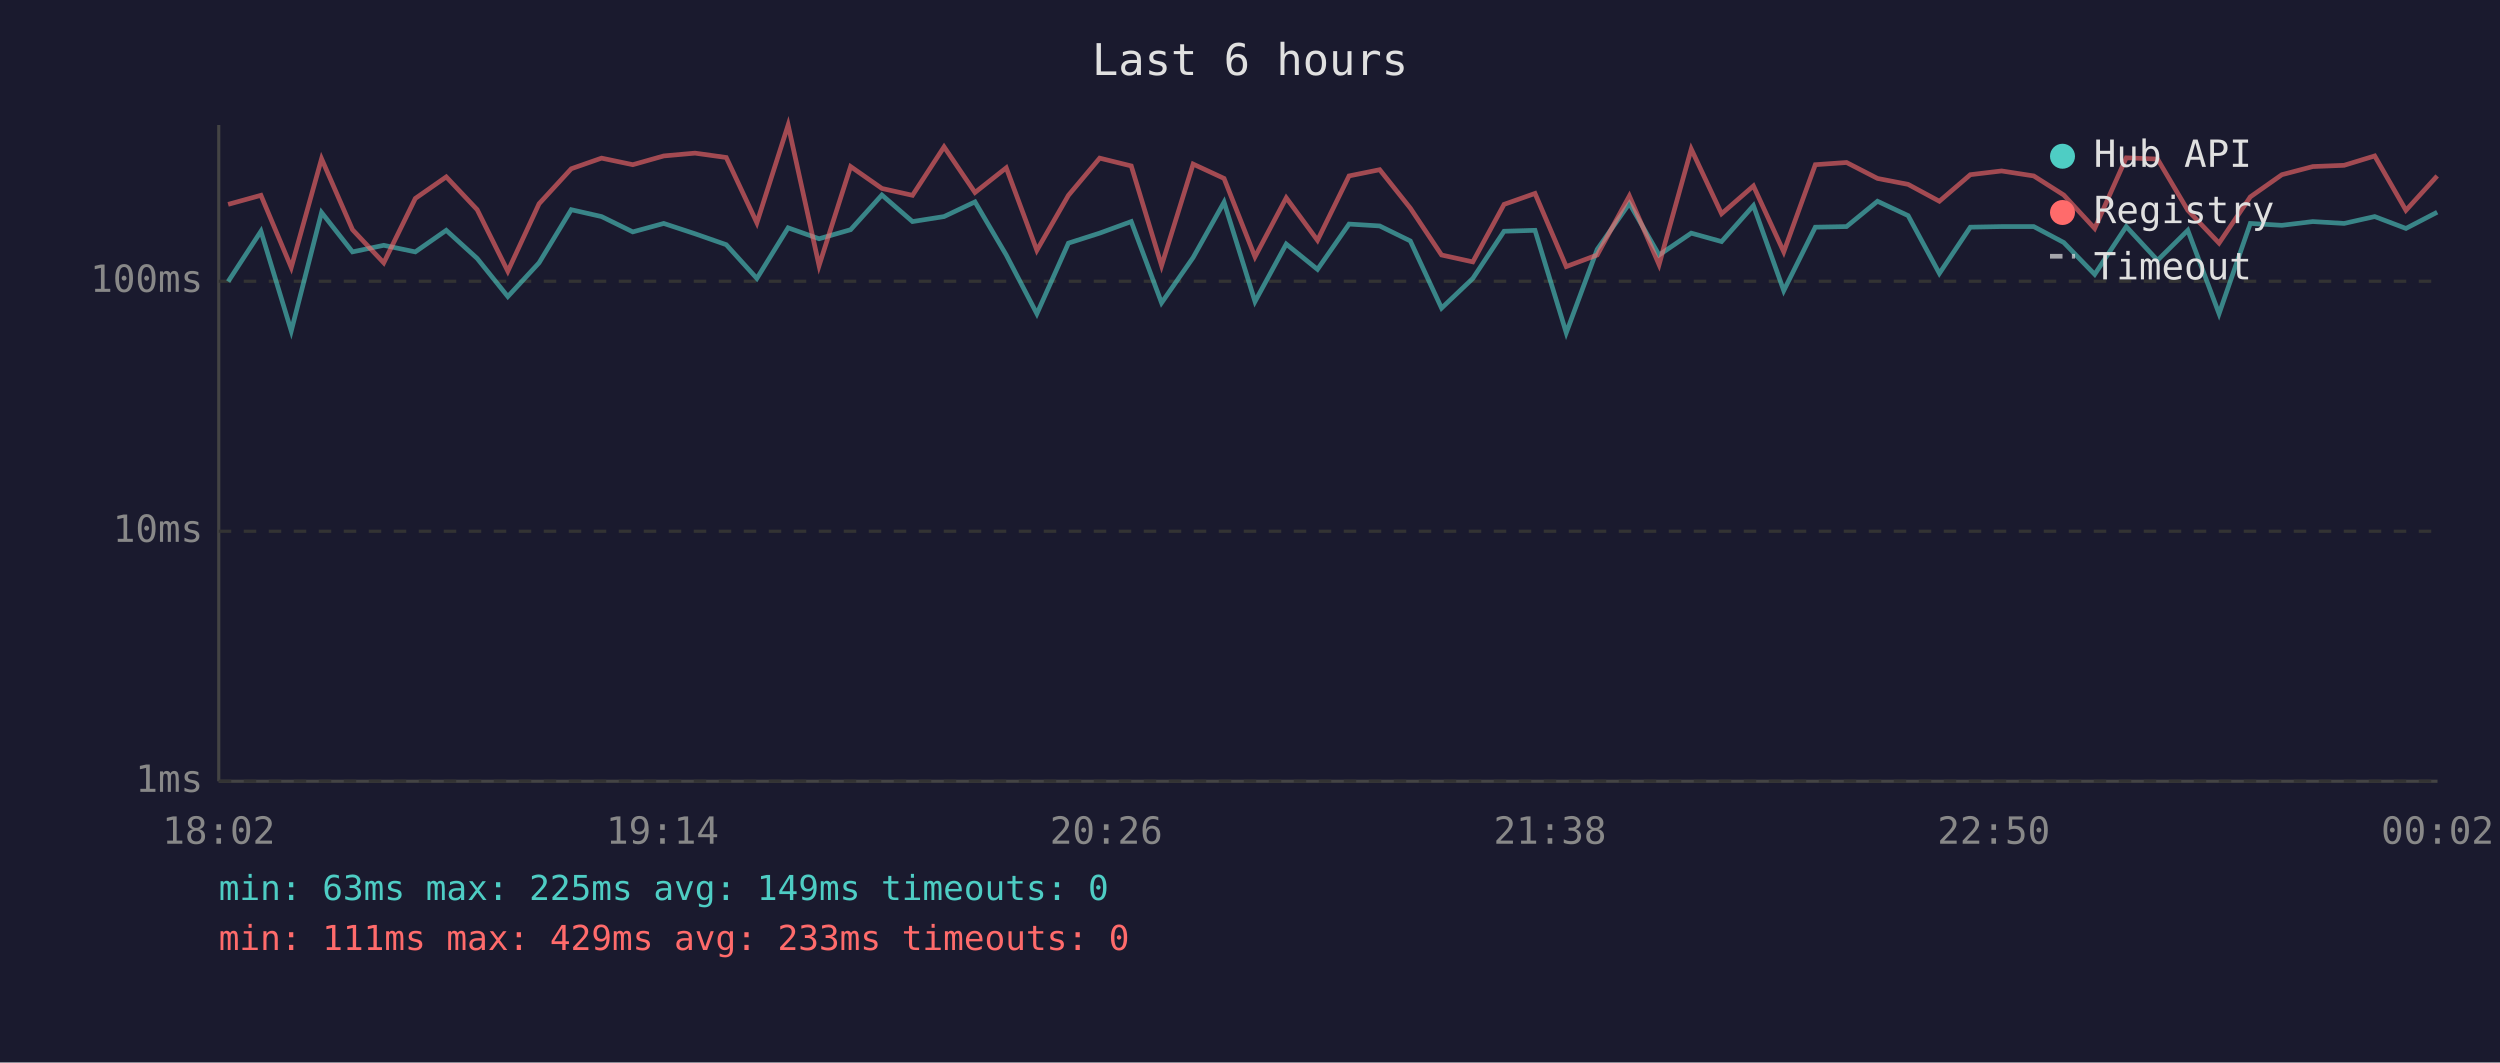
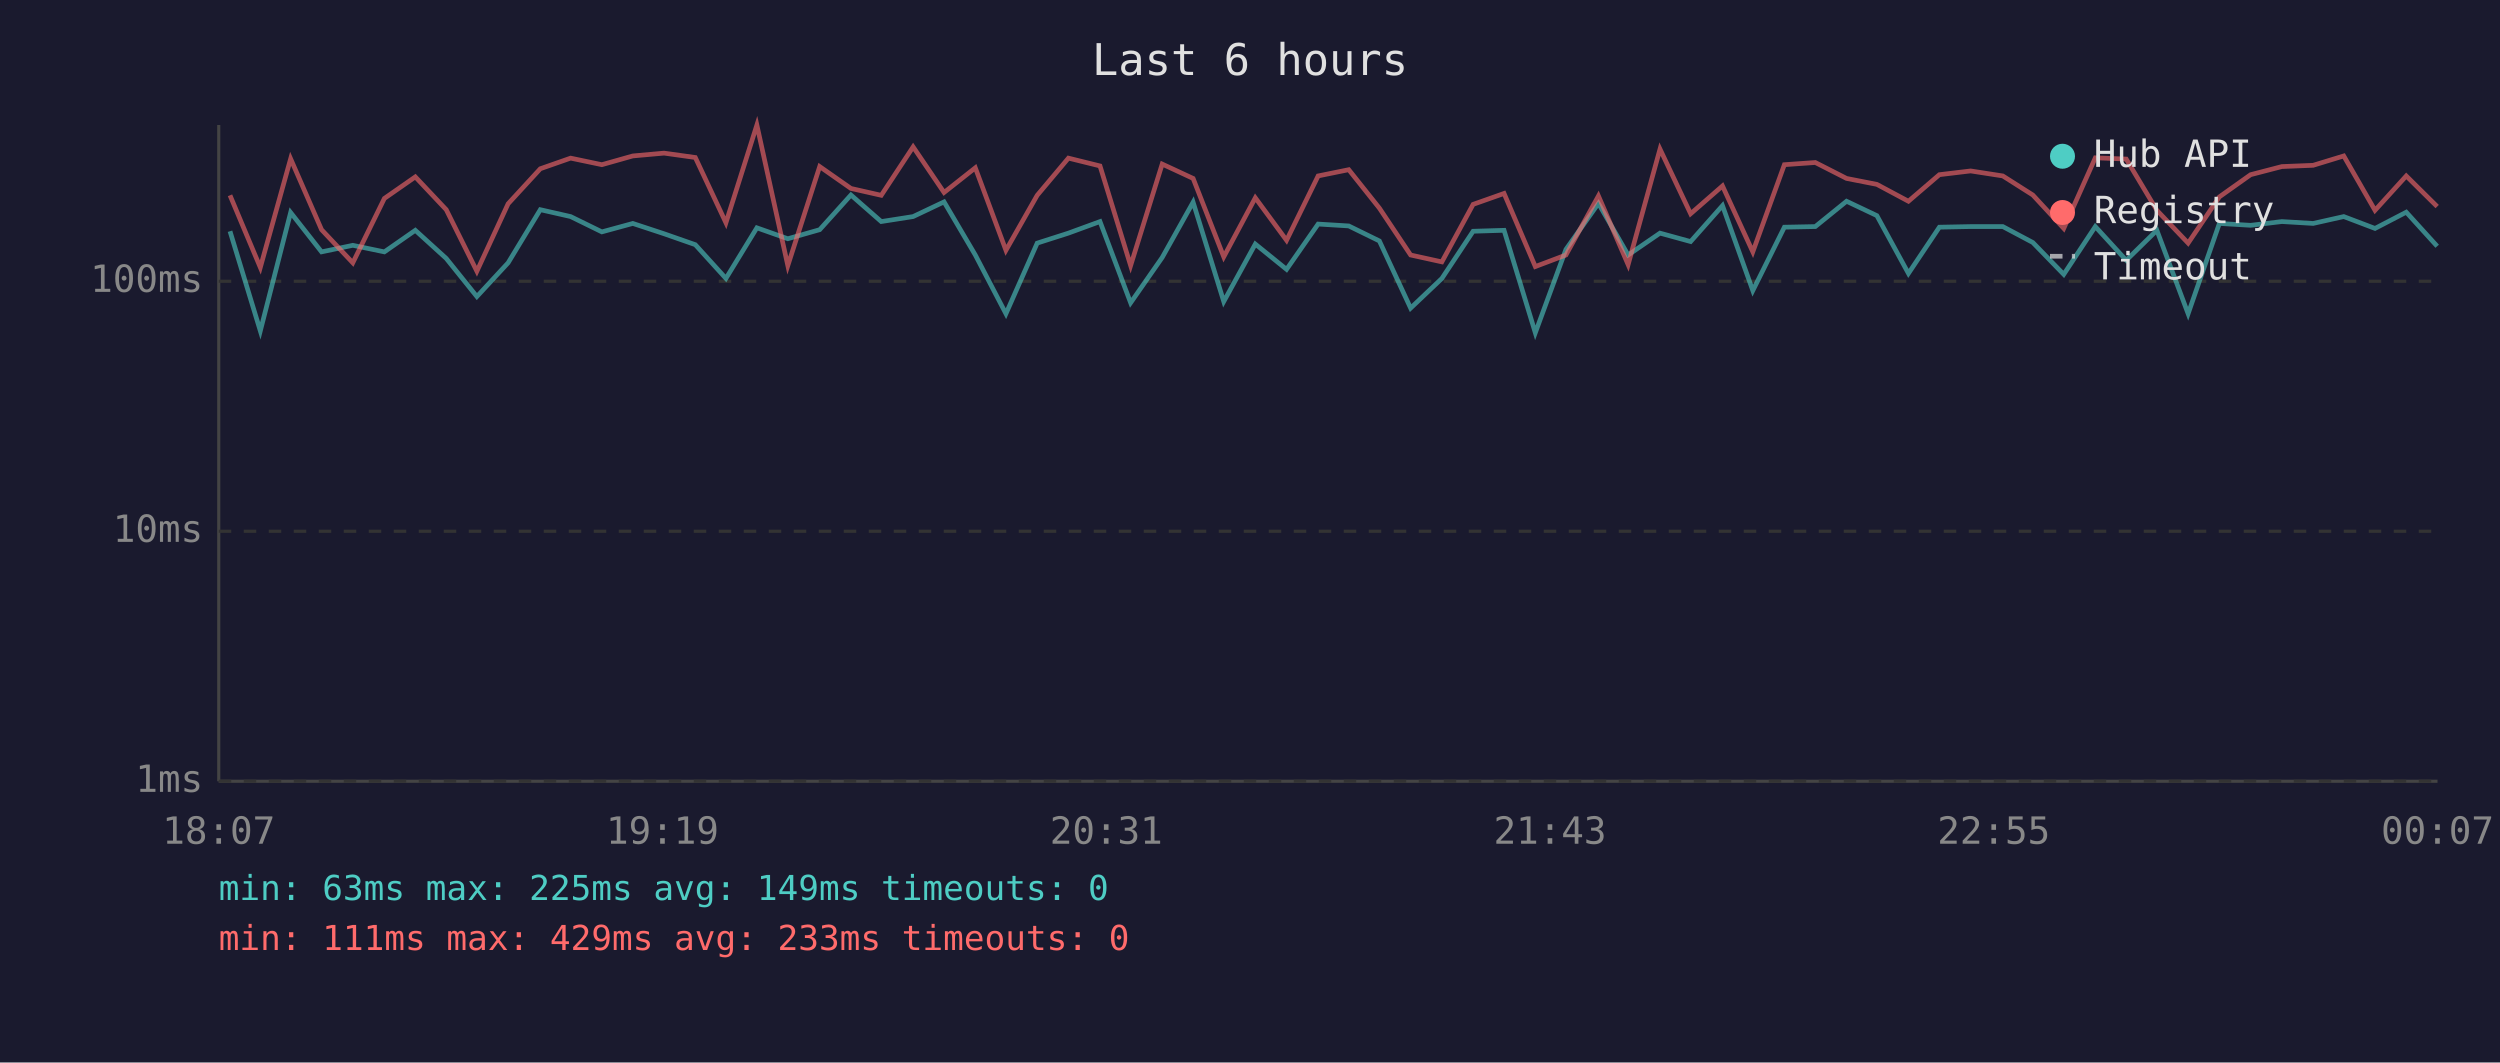
<svg xmlns="http://www.w3.org/2000/svg" viewBox="0 0 800 340" font-family="monospace" font-size="12">
  <rect width="800" height="340" fill="#1a1a2e" />
  <text x="400" y="24" fill="#e0e0e0" font-size="14" text-anchor="middle">Last 6 hours</text>
  <line x1="70" y1="40" x2="70" y2="250" stroke="#444" stroke-width="1" />
  <line x1="70" y1="250" x2="780" y2="250" stroke="#444" stroke-width="1" />
  <line x1="70" y1="250" x2="780" y2="250" stroke="#333" stroke-width="1" stroke-dasharray="4" />
  <text x="65" y="250" fill="#888" text-anchor="end" dominant-baseline="middle">1ms</text>
  <line x1="70" y1="170" x2="780" y2="170" stroke="#333" stroke-width="1" stroke-dasharray="4" />
  <text x="65" y="170" fill="#888" text-anchor="end" dominant-baseline="middle">10ms</text>
  <line x1="70" y1="90" x2="780" y2="90" stroke="#333" stroke-width="1" stroke-dasharray="4" />
  <text x="65" y="90" fill="#888" text-anchor="end" dominant-baseline="middle">100ms</text>
-   <text x="70" y="270" fill="#888" text-anchor="middle">18:02</text>
-   <text x="212" y="270" fill="#888" text-anchor="middle">19:14</text>
-   <text x="354" y="270" fill="#888" text-anchor="middle">20:26</text>
-   <text x="496" y="270" fill="#888" text-anchor="middle">21:38</text>
-   <text x="638" y="270" fill="#888" text-anchor="middle">22:50</text>
-   <text x="780" y="270" fill="#888" text-anchor="middle">00:02</text>
-   <polyline points="73.0,90.1 83.5,74.0 93.2,105.9 102.9,68.0 112.8,80.6 122.8,78.5 132.9,80.6 142.8,73.7 152.7,82.7 162.5,94.9 172.5,84.1 182.8,67.1 192.5,69.3 202.5,74.2 212.4,71.5 222.4,74.8 232.4,78.3 242.2,89.1 252.2,72.9 262.1,76.4 272.2,73.5 282.2,62.4 292.0,70.9 302.1,69.3 312.0,64.6 322.0,81.6 331.8,100.4 341.9,77.8 351.9,74.6 362.0,70.9 371.7,96.9 381.8,82.4 391.7,64.7 401.6,96.5 411.6,78.1 421.6,86.2 431.7,71.7 441.5,72.3 451.3,77.1 461.3,98.6 471.3,89.1 481.3,74.0 491.2,73.7 501.2,106.5 511.1,79.8 521.4,65.1 530.9,81.6 541.2,74.6 550.9,77.3 561.1,65.8 570.8,93.0 580.9,72.7 590.9,72.5 600.8,64.4 610.6,69.0 620.6,87.5 630.5,72.7 640.5,72.5 650.8,72.5 660.4,77.6 670.3,87.8 680.4,72.5 690.4,83.3 700.1,73.7 710.1,100.4 720.1,71.5 730.2,72.1 740.1,70.9 750.1,71.5 759.9,69.3 769.9,73.1 779.9,67.9" fill="none" stroke="#4ecdc4" stroke-width="1.5" opacity="0.6" />
-   <polyline points="73.0,65.4 83.5,62.5 93.2,85.6 102.9,50.8 112.8,73.5 122.8,84.1 132.9,63.5 142.8,56.6 152.7,67.1 162.5,86.8 172.5,65.2 182.8,54.0 192.5,50.6 202.5,52.7 212.4,49.9 222.4,49.0 232.4,50.4 242.2,71.3 252.2,40.0 262.1,85.0 272.2,53.3 282.2,60.3 292.0,62.5 302.1,47.0 312.0,61.6 322.0,53.7 331.8,80.1 341.9,62.5 351.9,50.6 362.0,53.1 371.7,85.0 381.8,52.5 391.7,57.1 401.6,82.2 411.6,63.3 421.6,76.9 431.7,56.3 441.5,54.3 451.3,66.6 461.3,81.6 471.3,83.8 481.3,65.4 491.2,61.9 501.2,85.3 511.1,81.6 521.4,62.7 530.9,84.7 541.2,47.7 550.9,68.4 561.1,59.5 570.8,80.6 580.9,52.7 590.9,52.0 600.8,57.1 610.6,59.0 620.6,64.4 630.5,55.9 640.5,54.7 650.8,56.3 660.4,62.4 670.3,73.1 680.4,50.5 690.4,50.9 700.1,67.3 710.1,77.8 720.1,63.0 730.2,55.9 740.1,53.3 750.1,52.9 759.9,49.9 769.9,67.3 779.9,56.3" fill="none" stroke="#ff6b6b" stroke-width="1.5" opacity="0.6" />
+   <text x="70" y="270" fill="#888" text-anchor="middle">18:07</text>
+   <text x="212" y="270" fill="#888" text-anchor="middle">19:19</text>
+   <text x="354" y="270" fill="#888" text-anchor="middle">20:31</text>
+   <text x="496" y="270" fill="#888" text-anchor="middle">21:43</text>
+   <text x="638" y="270" fill="#888" text-anchor="middle">22:55</text>
+   <text x="780" y="270" fill="#888" text-anchor="middle">00:07</text>
+   <polyline points="73.6,74.0 83.3,105.9 93.0,68.0 102.9,80.6 112.9,78.5 123.0,80.6 132.9,73.7 142.8,82.7 152.6,94.9 162.6,84.1 172.9,67.1 182.6,69.3 192.6,74.2 202.5,71.5 212.5,74.8 222.5,78.3 232.3,89.1 242.2,72.9 252.1,76.4 262.3,73.5 272.3,62.4 282.0,70.9 292.2,69.3 302.1,64.6 312.1,81.6 321.9,100.4 331.9,77.8 341.9,74.6 352.0,70.9 361.8,96.9 371.9,82.4 381.8,64.7 391.6,96.5 401.7,78.1 411.7,86.2 421.8,71.7 431.6,72.3 441.4,77.1 451.4,98.6 461.4,89.1 471.4,74.0 481.3,73.7 491.3,106.5 501.1,79.8 511.5,65.1 521.0,81.6 531.2,74.6 541.0,77.3 551.2,65.8 560.9,93.0 571.0,72.7 580.9,72.5 590.9,64.4 600.6,69.0 610.7,87.5 620.6,72.7 630.6,72.5 640.9,72.5 650.5,77.6 660.4,87.8 670.5,72.5 680.4,83.3 690.2,73.7 700.2,100.4 710.2,71.5 720.2,72.1 730.2,70.9 740.2,71.5 750.0,69.3 760.0,73.1 770.0,67.9 779.9,78.8" fill="none" stroke="#4ecdc4" stroke-width="1.5" opacity="0.6" />
+   <polyline points="73.6,62.5 83.3,85.6 93.0,50.8 102.9,73.5 112.9,84.1 123.0,63.5 132.9,56.6 142.8,67.1 152.6,86.8 162.6,65.2 172.9,54.0 182.6,50.6 192.6,52.7 202.5,49.9 212.5,49.0 222.5,50.4 232.3,71.3 242.2,40.0 252.1,85.0 262.3,53.3 272.3,60.3 282.0,62.5 292.2,47.0 302.1,61.6 312.1,53.7 321.9,80.1 331.9,62.5 341.9,50.6 352.0,53.1 361.8,85.0 371.9,52.5 381.8,57.1 391.6,82.2 401.7,63.3 411.7,76.9 421.8,56.3 431.6,54.3 441.4,66.6 451.4,81.6 461.4,83.8 471.4,65.4 481.3,61.9 491.3,85.3 501.1,81.6 511.5,62.7 521.0,84.7 531.2,47.7 541.0,68.4 551.2,59.5 560.9,80.6 571.0,52.7 580.9,52.0 590.9,57.1 600.6,59.0 610.7,64.4 620.6,55.9 630.6,54.7 640.9,56.3 650.5,62.4 660.4,73.1 670.5,50.5 680.4,50.9 690.2,67.3 700.2,77.8 710.2,63.0 720.2,55.9 730.2,53.3 740.2,52.9 750.0,49.9 760.0,67.3 770.0,56.3 779.9,66.1" fill="none" stroke="#ff6b6b" stroke-width="1.5" opacity="0.6" />
  <circle cx="660" cy="50" r="4" fill="#4ecdc4" />
  <text x="670" y="50" fill="#e0e0e0" dominant-baseline="middle">Hub API</text>
  <circle cx="660" cy="68" r="4" fill="#ff6b6b" />
  <text x="670" y="68" fill="#e0e0e0" dominant-baseline="middle">Registry</text>
  <line x1="656" y1="82" x2="664" y2="82" stroke="#e0e0e0" stroke-width="1.5" stroke-dasharray="4,3" opacity="0.7" />
  <text x="670" y="86" fill="#e0e0e0" dominant-baseline="middle">Timeout</text>
  <text x="70" y="288" fill="#4ecdc4" font-size="11">min: 63ms  max: 225ms  avg: 149ms  timeouts: 0</text>
  <text x="70" y="304" fill="#ff6b6b" font-size="11">min: 111ms  max: 429ms  avg: 233ms  timeouts: 0</text>
</svg>
